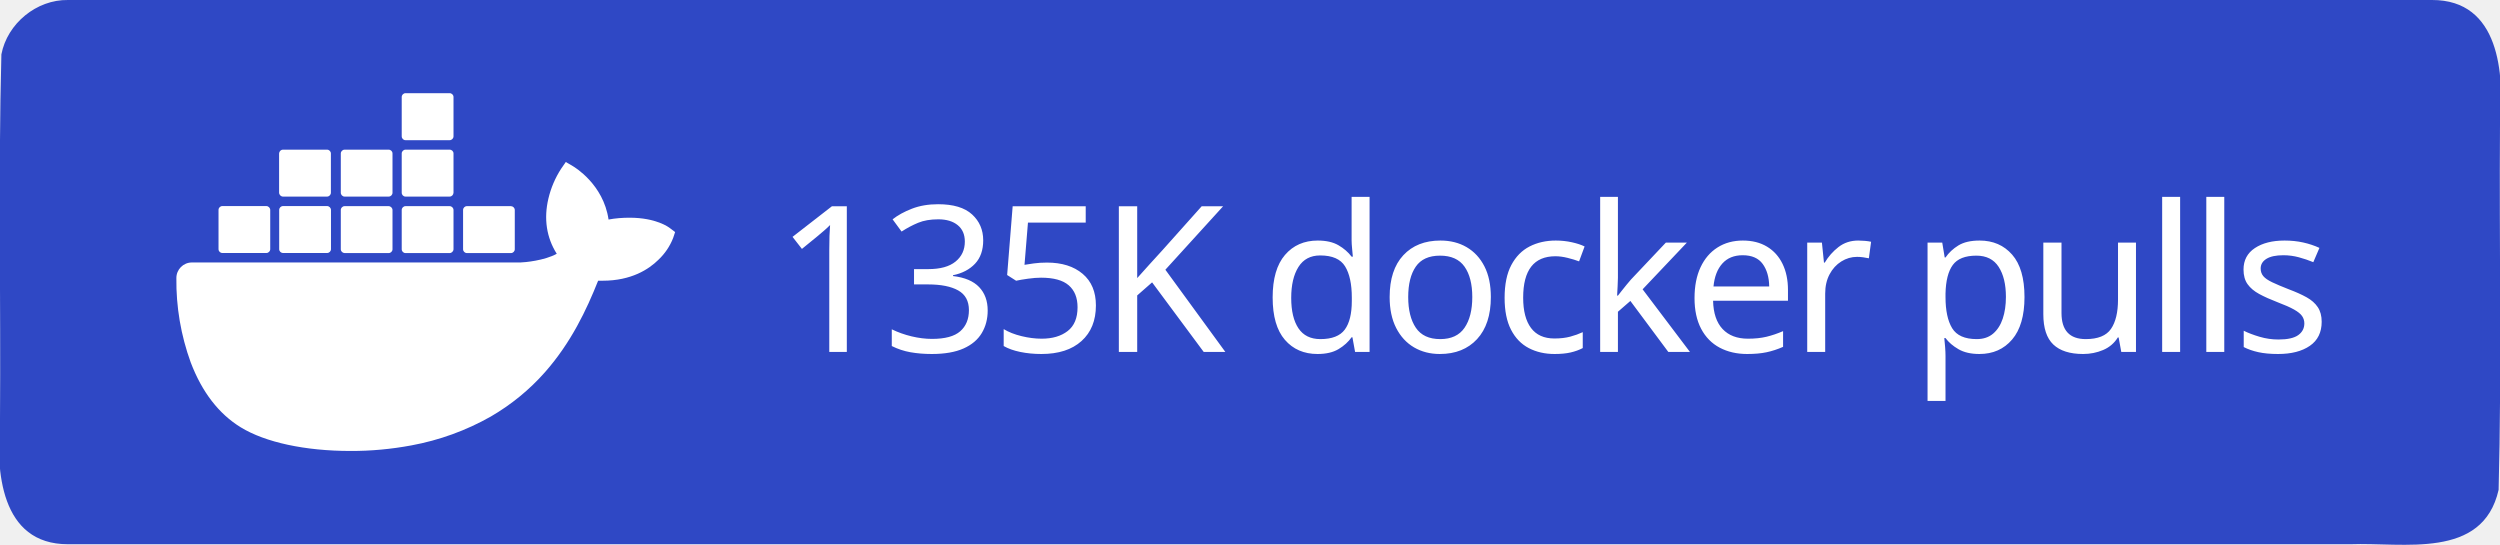
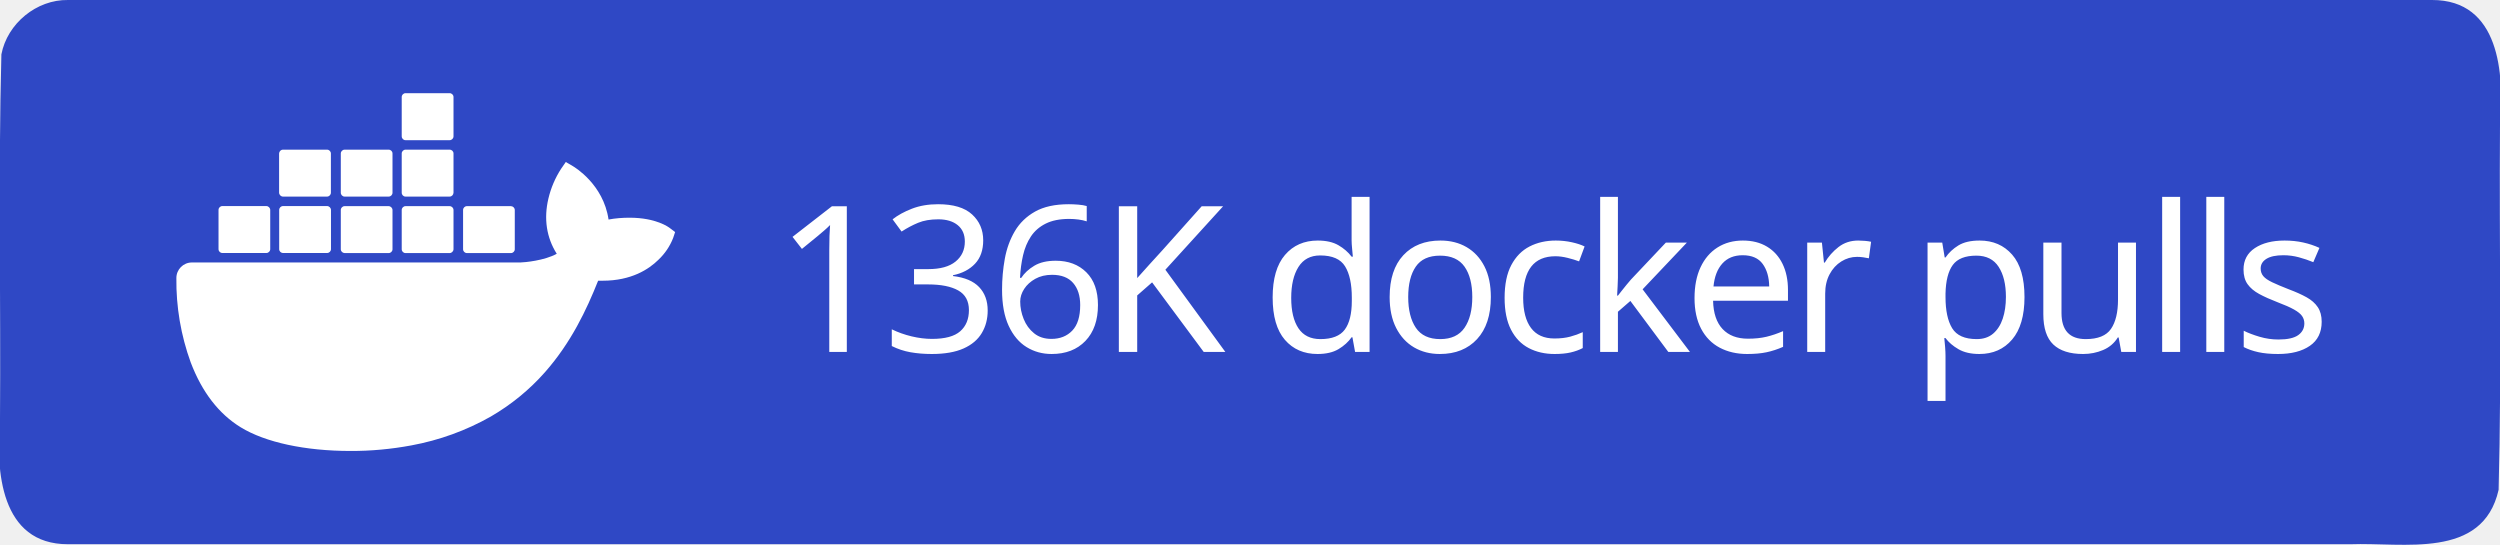
<svg xmlns="http://www.w3.org/2000/svg" xml:space="preserve" width="147" height="32" viewBox="0 0 147 32">
  <path d="M4 0h139c3.983-.01 4.253 4.336 4 7.31-.053 7.163.107 14.337-.082 21.494-.935 4.122-5.607 3.072-8.732 3.196H4c-3.983.01-4.253-4.336-4-7.31.053-7.163-.107-14.337.082-21.494C.429 1.383 2.15-.03 4 0" style="fill-rule:evenodd;clip-rule:evenodd;fill:#2f48c5;fill-opacity:1" />
  <text xml:space="preserve" x="936.308" y="603.782" style="font-size:234.815px;line-height:0;letter-spacing:-9.784px;word-spacing:19.568px;writing-mode:lr-tb;direction:ltr;fill:#2f48c5;fill-opacity:1;stroke-width:19.568" transform="translate(-2.312 -10.158)scale(.0511)">
-     <tspan x="936.308" y="603.782" dx="0" dy="0" rotate="0 0 0 0 0 0 0 0 0 0 0 0 0 0 0 0 0 0" style="font-style:normal;font-variant:normal;font-weight:500;font-stretch:normal;line-height:0;font-family:&quot;Source Han Sans TC&quot;;-inkscape-font-specification:&quot;Source Han Sans TC Medium&quot;;letter-spacing:-9.784px;word-spacing:19.568px;fill:#fff;fill-opacity:1;stroke-width:19.568">135K docker pulls</tspan>
+     <tspan x="936.308" y="603.782" dx="0" dy="0" rotate="0 0 0 0 0 0 0 0 0 0 0 0 0 0 0 0 0 0" style="font-style:normal;font-variant:normal;font-weight:500;font-stretch:normal;line-height:0;font-family:&quot;Source Han Sans TC&quot;;-inkscape-font-specification:&quot;Source Han Sans TC Medium&quot;;letter-spacing:-9.784px;word-spacing:19.568px;fill:#fff;fill-opacity:1;stroke-width:19.568">136K docker pulls</tspan>
  </text>
  <path d="M816.395 461.5c-1.6-1.3-16.1-12.2-46.7-12.2-8.1 0-16.2.6-24.2 2.1-5.9-40.7-39.5-60.5-41-61.4l-8.2-4.8-5.4 7.8c-6.8 10.5-11.7 22-14.6 34.2-5.5 23.2-2.2 45 9.6 63.6-14.2 7.9-37.1 9.9-41.7 10h-378.1c-9.9 0-17.9 8-17.9 17.9-.4 33.1 5.2 66 16.5 97.1 13 34.2 32.4 59.3 57.6 74.7 28.2 17.3 74.1 27.2 126.2 27.2 23.5.1 47-2.1 70.1-6.4 32.1-5.9 63-17.1 91.4-33.2 23.4-13.6 44.5-30.8 62.4-51.1 29.9-33.9 47.8-71.7 61.1-105.2h5.3c32.8 0 53-13.1 64.1-24.1 7.4-7 13.2-15.5 16.9-25l2.3-6.9zm-515.3 28.4h50.7c2.4 0 4.4-2 4.4-4.4v-45.1c0-2.4-2-4.4-4.4-4.5h-50.7c-2.4 0-4.4 2-4.4 4.4v45.2c0 2.5 2 4.4 4.4 4.4m69.9 0h50.7c2.4 0 4.4-2 4.4-4.4v-45.1c0-2.4-2-4.4-4.4-4.5h-50.7c-2.5 0-4.5 2-4.5 4.5v45.1c0 2.5 2 4.4 4.5 4.4m70.8.1h50.7c2.4 0 4.4-2 4.4-4.4v-45.1c0-2.4-2-4.4-4.4-4.5h-50.7c-2.4 0-4.4 2-4.4 4.4v45.2c0 2.4 2 4.3 4.4 4.4m70.1 0h50.7c2.4 0 4.4-2 4.5-4.4v-45.1c0-2.5-2-4.5-4.5-4.5h-50.7c-2.4 0-4.4 2-4.4 4.4v45.2c0 2.4 1.9 4.4 4.4 4.4m-141-65h50.7c2.4 0 4.4-2 4.4-4.5v-45.1c0-2.4-2-4.4-4.4-4.4h-50.7c-2.5 0-4.4 2-4.5 4.4v45.1c.1 2.5 2.1 4.5 4.5 4.5m70.9 0h50.7c2.4 0 4.4-2 4.4-4.5v-45.1c0-2.4-2-4.4-4.4-4.4h-50.7c-2.4 0-4.4 2-4.4 4.4v45.1c0 2.5 2 4.5 4.4 4.5m70.1 0h50.7c2.5 0 4.4-2 4.5-4.5v-45.1c0-2.5-2-4.4-4.5-4.4h-50.7c-2.4 0-4.4 2-4.4 4.4v45.1c0 2.5 1.9 4.5 4.4 4.5m0-64.9h50.7c2.5 0 4.5-2 4.5-4.5v-45.2c0-2.4-2-4.4-4.5-4.4h-50.7c-2.4 0-4.4 2-4.4 4.4v45.2c0 2.5 1.9 4.5 4.4 4.5m70.6 129.9h50.7c2.4 0 4.4-2 4.4-4.4v-45.1c0-2.5-2-4.4-4.4-4.5h-50.7c-2.4 0-4.4 2-4.4 4.4v45.2c0 2.4 2 4.4 4.4 4.4" style="fill:#fff" transform="translate(-2.312 -10.158)scale(.0511)" />
</svg>
